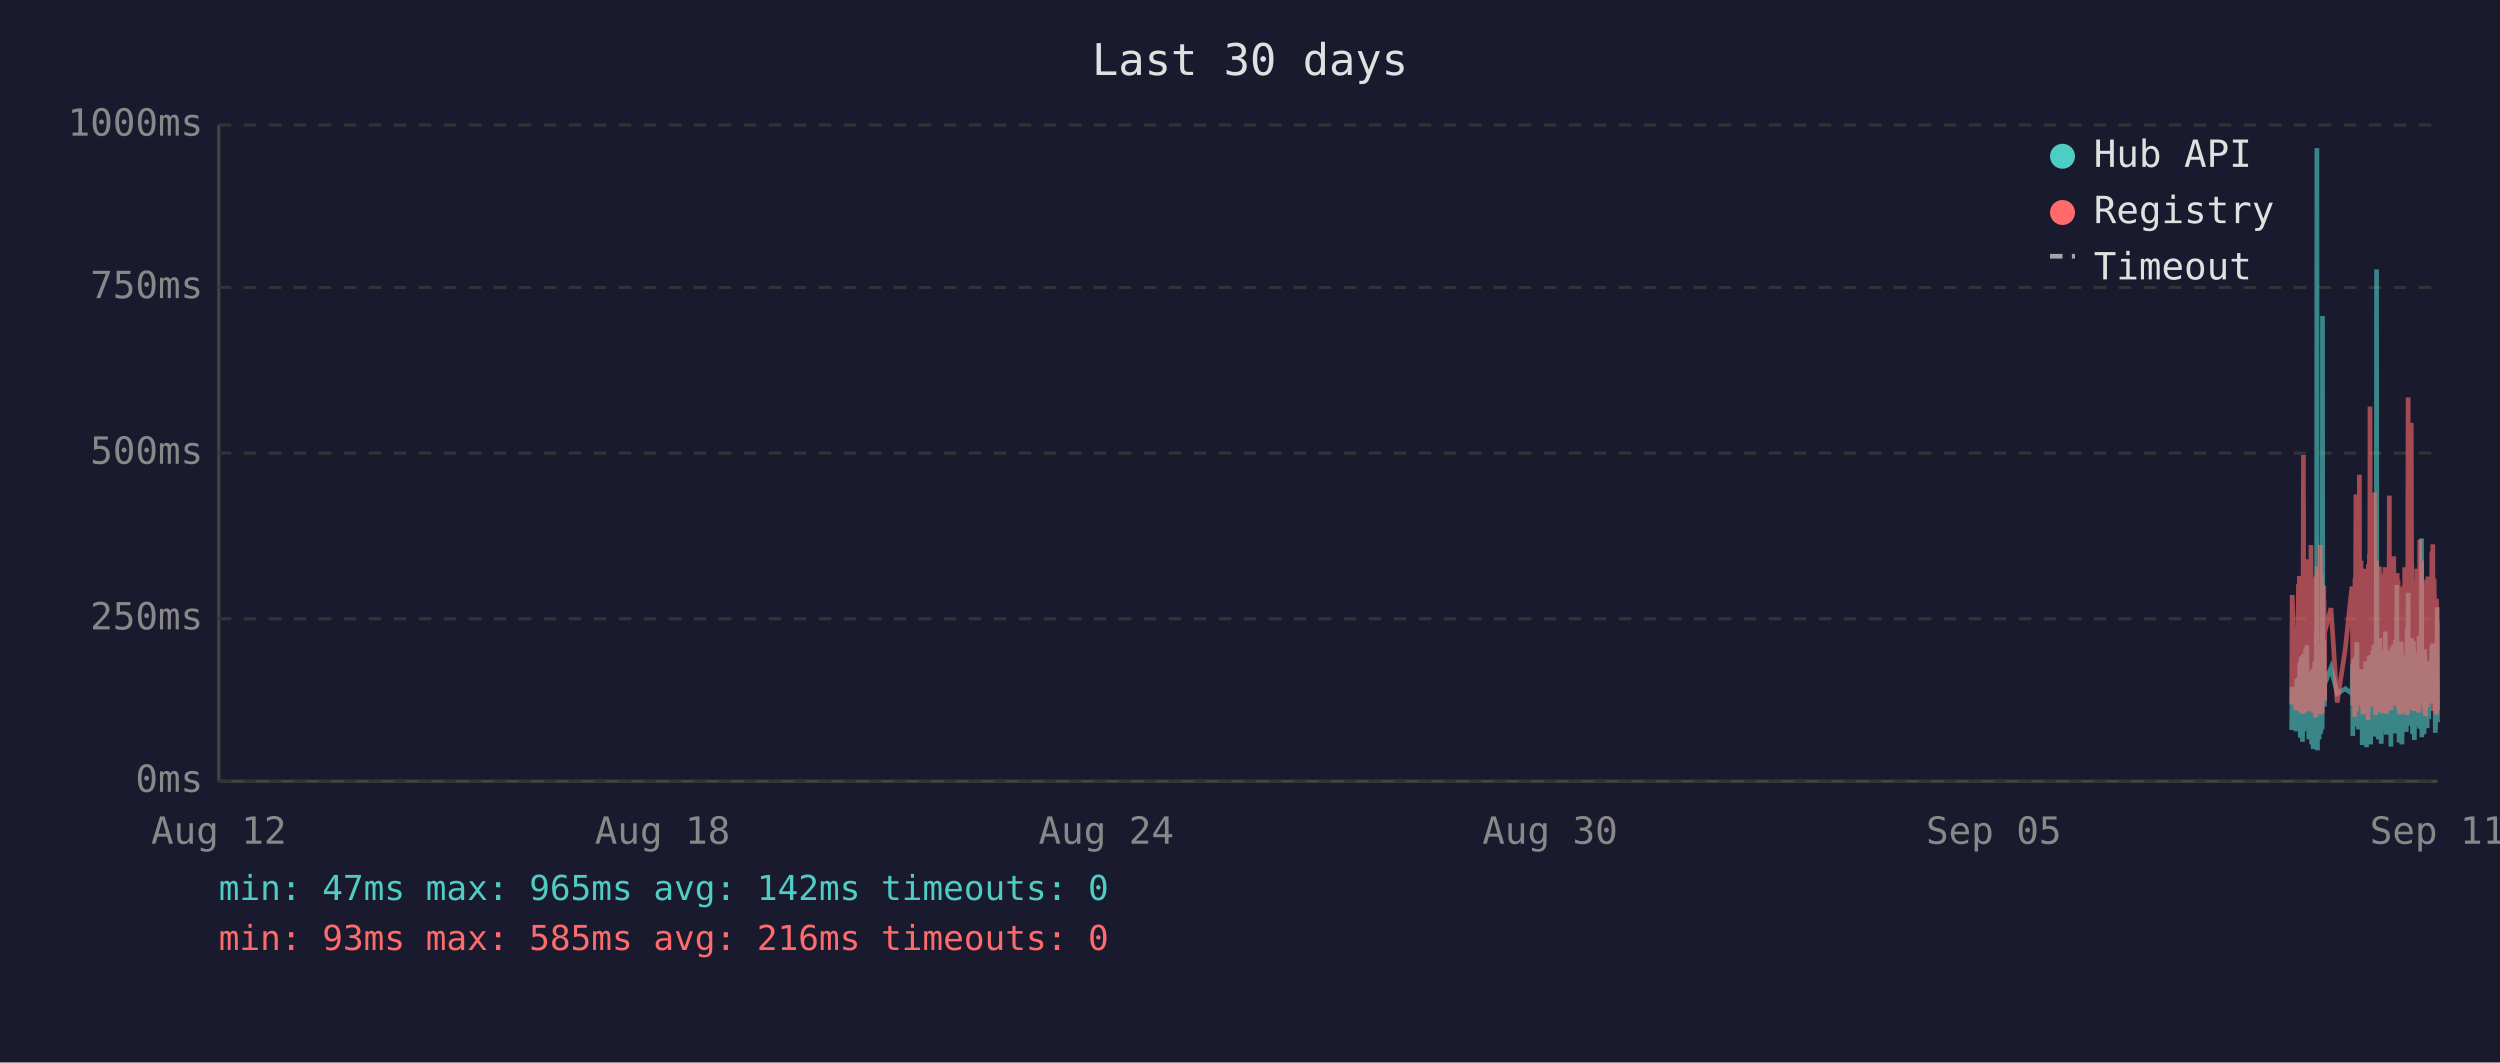
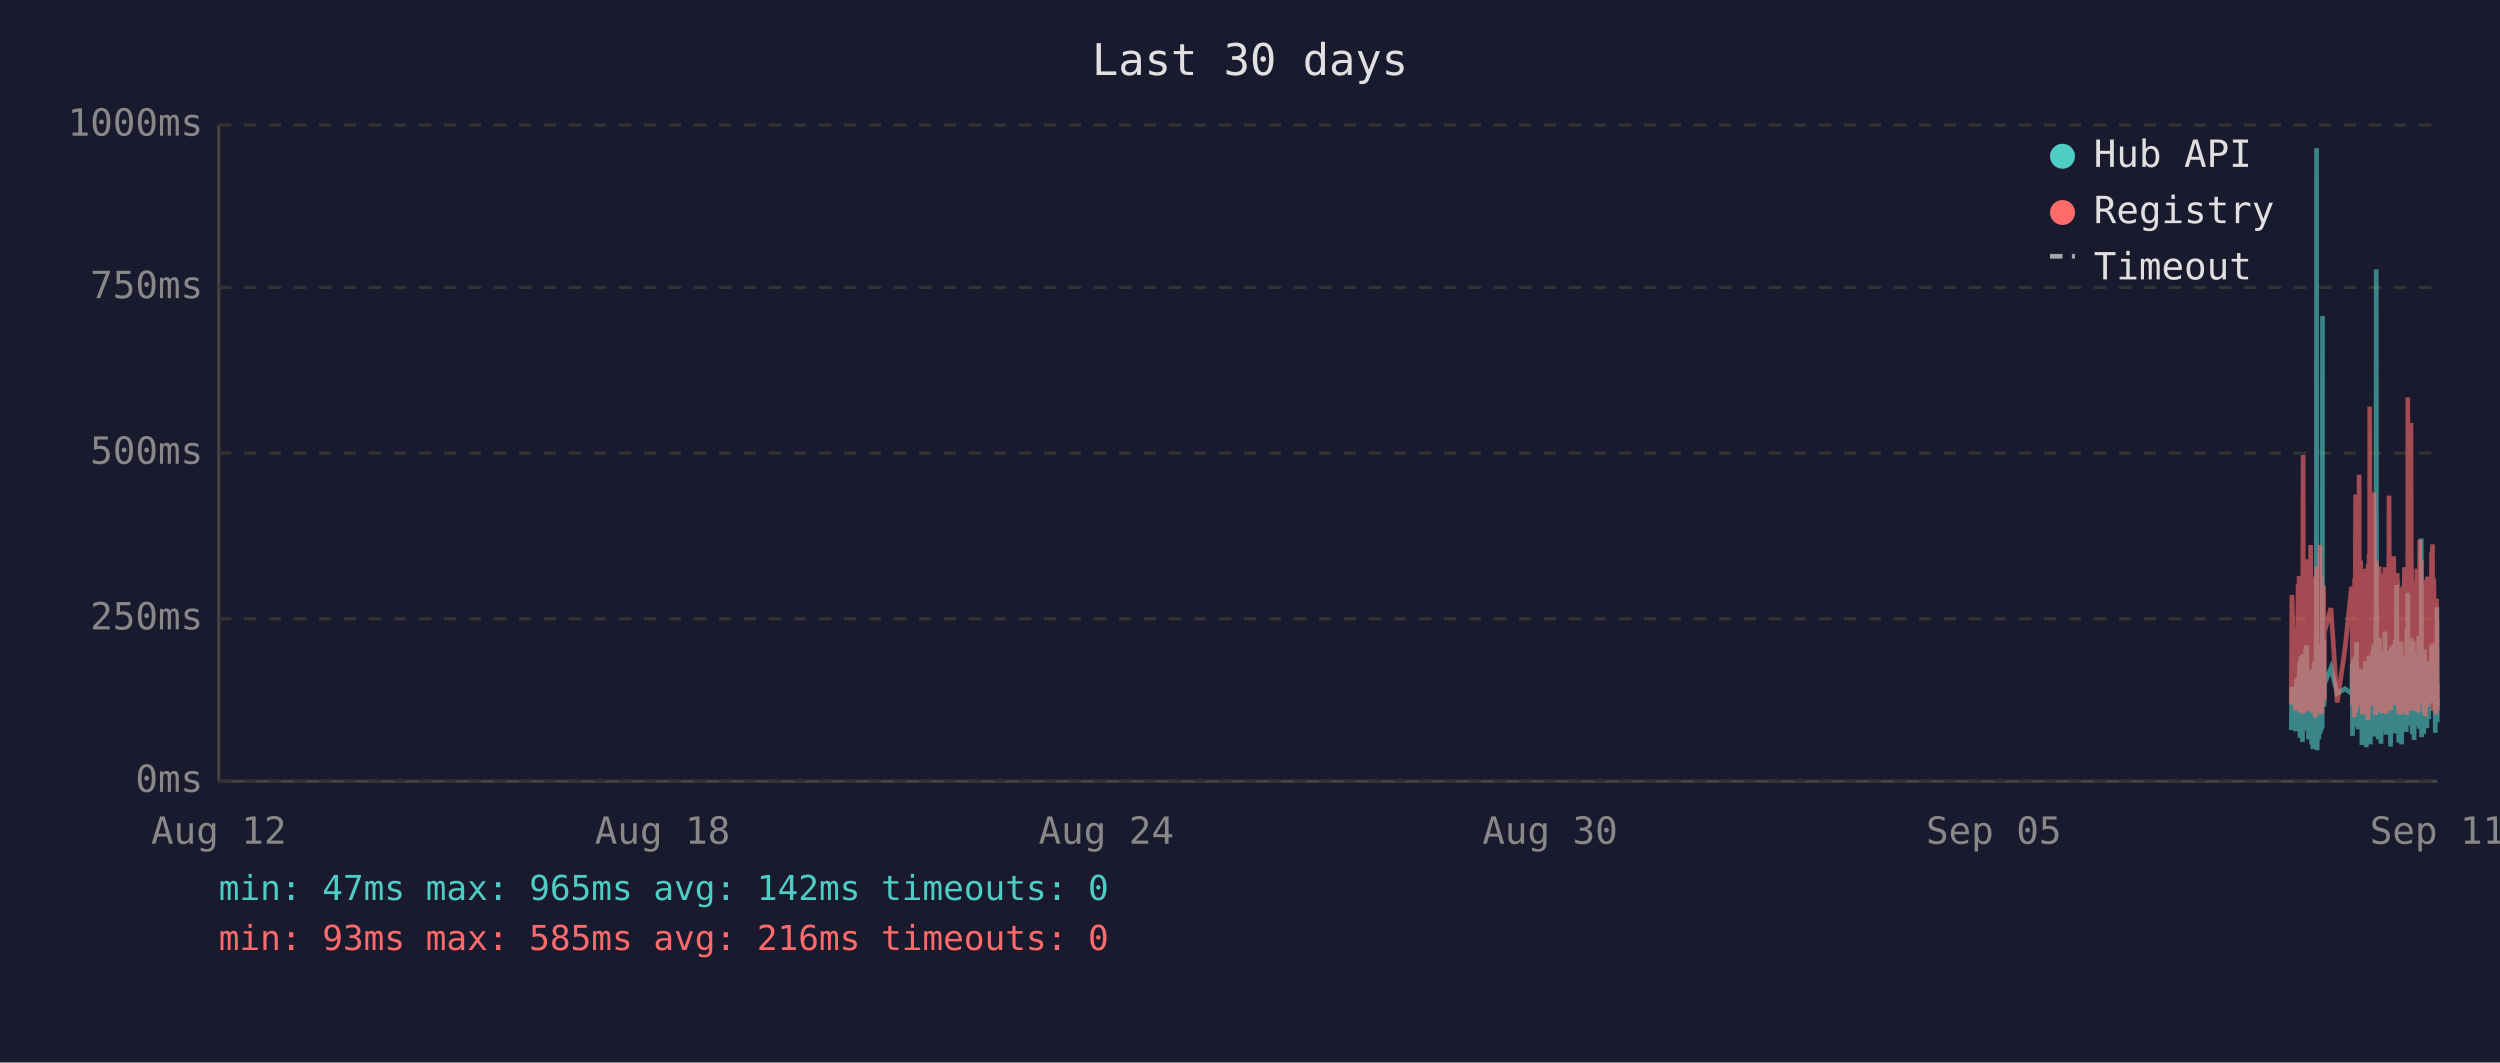
<svg xmlns="http://www.w3.org/2000/svg" viewBox="0 0 800 340" font-family="monospace" font-size="12">
  <rect width="800" height="340" fill="#1a1a2e" />
  <text x="400" y="24" fill="#e0e0e0" font-size="14" text-anchor="middle">Last 30 days</text>
  <line x1="70" y1="40" x2="70" y2="250" stroke="#444" stroke-width="1" />
  <line x1="70" y1="250" x2="780" y2="250" stroke="#444" stroke-width="1" />
  <line x1="70" y1="250" x2="780" y2="250" stroke="#333" stroke-width="1" stroke-dasharray="4" />
  <text x="65" y="250" fill="#888" text-anchor="end" dominant-baseline="middle">0ms</text>
  <line x1="70" y1="198" x2="780" y2="198" stroke="#333" stroke-width="1" stroke-dasharray="4" />
  <text x="65" y="198" fill="#888" text-anchor="end" dominant-baseline="middle">250ms</text>
  <line x1="70" y1="145" x2="780" y2="145" stroke="#333" stroke-width="1" stroke-dasharray="4" />
  <text x="65" y="145" fill="#888" text-anchor="end" dominant-baseline="middle">500ms</text>
  <line x1="70" y1="92" x2="780" y2="92" stroke="#333" stroke-width="1" stroke-dasharray="4" />
  <text x="65" y="92" fill="#888" text-anchor="end" dominant-baseline="middle">750ms</text>
  <line x1="70" y1="40" x2="780" y2="40" stroke="#333" stroke-width="1" stroke-dasharray="4" />
  <text x="65" y="40" fill="#888" text-anchor="end" dominant-baseline="middle">1000ms</text>
  <text x="70" y="270" fill="#888" text-anchor="middle">Aug 12</text>
  <text x="212" y="270" fill="#888" text-anchor="middle">Aug 18</text>
  <text x="354" y="270" fill="#888" text-anchor="middle">Aug 24</text>
  <text x="496" y="270" fill="#888" text-anchor="middle">Aug 30</text>
  <text x="638" y="270" fill="#888" text-anchor="middle">Sep 05</text>
  <text x="780" y="270" fill="#888" text-anchor="middle">Sep 11</text>
-   <polyline points="733.3,233.6 733.5,219.8 734.7,234.0 735.0,217.2 735.1,223.3 735.5,216.8 735.6,222.3 735.7,224.2 735.8,225.0 735.8,233.6 735.9,213.0 736.0,211.8 736.1,236.1 736.1,235.1 736.2,223.8 736.3,221.2 736.3,222.3 736.4,210.1 736.5,223.3 736.6,234.7 736.7,220.6 736.8,218.9 736.8,237.4 736.9,223.1 737.0,210.9 737.1,209.3 737.2,234.0 737.2,217.0 737.3,214.3 737.4,230.9 737.5,233.4 737.6,220.6 737.6,221.2 737.7,220.6 737.7,215.8 737.8,207.6 737.9,216.6 738.0,213.9 738.1,218.9 738.2,206.5 738.2,211.4 738.3,228.4 738.4,226.1 738.5,220.2 738.6,221.2 738.7,221.9 738.7,228.8 738.8,236.6 738.9,221.9 739.0,215.3 739.1,231.1 739.2,221.9 739.2,221.2 739.3,218.7 739.4,234.7 739.5,221.2 739.6,218.1 739.7,223.1 739.7,238.2 739.8,220.8 739.9,224.8 740.0,214.1 740.1,232.6 740.2,239.7 740.2,237.6 740.3,232.6 740.4,219.1 740.5,219.8 740.6,217.2 740.7,213.2 740.7,211.6 740.8,220.2 740.9,216.6 741.0,222.5 741.0,234.7 741.1,229.4 741.2,225.6 741.2,201.5 741.3,223.8 741.4,47.4 741.5,196.0 741.6,240.1 741.6,231.1 741.7,221.0 741.8,225.0 741.9,217.9 742.0,212.8 742.1,236.6 742.1,222.7 742.2,222.9 742.3,221.0 742.4,234.9 742.5,209.0 742.6,234.7 742.6,213.5 742.7,206.1 742.8,233.8 742.9,220.2 743.0,230.7 743.1,223.8 743.1,233.2 743.2,101.1 743.3,207.2 743.4,217.9 743.5,218.9 743.6,224.4 743.6,204.8 743.7,216.6 743.8,226.1 743.9,221.2 743.9,218.9 745.9,213.7 747.9,221.9 750.5,220.4 752.6,221.9 752.7,221.0 752.8,212.4 752.9,235.5 752.9,214.1 753.0,215.3 753.1,214.3 753.2,210.9 753.3,219.5 753.4,221.0 753.4,222.9 753.5,232.4 753.6,217.4 753.7,231.1 753.8,210.1 753.9,216.0 753.9,232.2 754.0,226.1 754.1,216.2 754.2,205.5 754.3,230.3 754.4,217.4 754.4,224.4 754.5,232.2 754.6,215.8 754.7,233.4 754.8,214.5 754.9,219.3 755.0,221.9 755.1,227.3 755.2,214.1 755.3,222.9 755.3,215.6 755.4,218.3 755.5,220.0 755.6,215.1 755.7,230.1 755.8,214.3 755.8,215.8 755.9,238.4 756.0,223.8 756.1,238.0 756.2,222.1 756.3,222.1 756.3,230.5 756.4,220.2 756.5,216.8 756.6,225.6 756.7,236.1 756.8,221.9 756.8,216.8 756.9,220.6 757.0,211.6 757.1,216.6 757.2,233.8 757.3,239.1 757.3,234.9 757.4,227.3 757.5,229.4 757.6,211.6 757.7,215.1 757.8,215.8 757.8,236.1 757.8,235.3 757.9,221.7 758.0,216.8 758.1,233.8 758.2,209.7 758.2,223.8 758.3,222.7 758.4,216.6 758.5,229.4 758.6,238.2 758.7,229.6 758.7,220.4 758.8,214.5 758.9,220.4 759.0,229.8 759.1,221.2 759.2,219.3 759.2,217.4 759.3,208.2 759.4,218.5 759.5,208.2 759.6,218.9 759.7,206.3 759.7,235.7 759.8,212.2 759.9,213.9 760.0,219.8 760.1,218.7 760.2,233.0 760.2,219.3 760.3,226.1 760.4,197.1 760.5,86.2 760.6,216.0 760.7,233.8 760.7,208.2 760.8,213.0 760.9,210.3 761.0,223.3 761.1,236.6 761.2,217.9 761.2,205.9 761.3,216.4 761.4,216.4 761.5,204.2 761.6,216.4 761.7,219.8 761.7,213.7 761.7,231.7 761.8,223.1 761.9,234.9 762.0,238.0 762.1,228.2 762.1,231.5 762.2,222.1 762.3,222.1 762.4,233.6 762.5,219.5 762.6,208.2 762.6,225.8 762.7,212.8 762.8,221.0 762.9,233.2 763.0,224.4 763.1,231.5 763.1,216.0 763.2,218.9 763.3,202.1 763.4,224.6 763.5,217.7 763.6,235.1 763.6,222.9 763.7,226.1 763.8,221.4 763.9,219.8 764.0,211.4 764.1,212.2 764.1,220.8 764.2,208.2 764.3,221.4 764.4,222.5 764.5,214.9 764.6,220.2 764.6,209.0 764.7,219.5 764.8,220.2 764.9,215.3 765.0,218.7 765.0,233.4 765.1,238.9 765.1,210.9 765.2,223.5 765.3,213.2 765.4,207.0 765.5,219.5 765.6,216.4 765.6,223.3 765.7,224.2 765.8,215.3 765.9,210.9 766.0,221.0 766.0,206.1 766.1,233.0 766.2,220.4 766.3,210.7 766.4,220.2 766.5,234.7 766.5,204.8 766.6,219.1 766.7,228.6 766.8,214.3 766.9,222.3 767.0,187.2 767.0,208.6 767.1,221.2 767.2,207.4 767.3,220.6 767.4,221.4 767.5,228.4 767.5,223.5 767.6,226.5 767.7,237.6 767.7,221.4 767.8,234.2 767.9,220.8 768.0,214.9 768.0,234.5 768.1,217.0 768.2,227.1 768.3,221.7 768.4,205.3 768.5,215.6 768.5,226.5 768.6,238.2 768.7,232.6 768.8,223.3 768.9,216.8 769.0,234.0 769.0,225.4 769.1,218.1 769.2,209.9 769.3,218.3 769.4,225.6 769.5,209.7 769.5,211.6 769.6,224.0 769.7,219.1 769.7,221.4 769.8,223.8 769.9,233.4 769.9,226.7 770.0,234.2 770.1,222.9 770.2,213.0 770.3,201.1 770.4,229.2 770.4,220.8 770.5,215.8 770.6,189.7 770.7,223.5 770.8,208.8 770.9,223.3 770.9,217.7 771.0,207.8 771.1,218.1 771.2,213.9 771.3,212.0 771.4,218.9 771.4,218.3 771.5,232.2 771.6,206.3 771.7,204.2 771.8,218.5 771.9,230.9 771.9,218.3 772.0,234.9 772.1,229.8 772.2,215.3 772.3,205.1 772.4,232.6 772.4,231.1 772.5,208.4 772.6,236.8 772.7,218.9 772.8,228.6 772.8,228.4 772.9,209.5 773.0,217.0 773.1,232.4 773.2,230.1 773.3,212.8 773.3,223.8 773.4,221.4 773.5,232.2 773.6,218.1 773.7,222.5 773.8,229.4 773.8,221.2 773.9,230.3 774.0,224.2 774.1,203.4 774.2,208.2 774.3,233.2 774.3,222.9 774.4,228.2 774.5,216.6 774.6,219.3 774.7,221.0 774.8,214.5 774.8,211.8 774.9,172.3 775.0,235.9 775.1,230.9 775.2,211.6 775.3,209.5 775.3,217.2 775.4,218.7 775.5,220.0 775.6,215.3 775.7,234.9 775.8,227.3 775.8,213.9 775.9,207.8 776.0,230.1 776.1,225.4 776.2,233.0 776.2,215.1 776.3,225.0 776.4,219.3 776.5,220.8 776.5,220.6 776.6,225.0 776.7,233.0 776.7,211.6 776.8,222.9 776.9,220.0 777.0,225.0 777.1,213.7 777.2,213.7 777.2,230.1 777.3,213.5 777.4,224.2 777.5,214.9 777.6,224.2 777.7,211.4 777.8,218.7 777.8,212.8 777.9,215.1 778.0,225.0 778.1,213.7 778.2,206.5 778.3,213.9 778.3,217.7 778.4,219.1 778.5,205.9 778.6,224.0 778.7,212.4 778.8,216.4 778.8,219.8 778.9,220.6 779.0,215.3 779.1,222.5 779.2,224.6 779.2,223.1 779.3,234.5 779.4,230.9 779.5,229.6 779.6,224.6 779.7,225.2 779.7,216.6 779.8,218.3 779.9,194.3 780.0,231.1" fill="none" stroke="#4ecdc4" stroke-width="1.5" opacity="0.6" />
-   <polyline points="733.3,225.4 733.5,190.4 734.7,227.3 735.0,201.7 735.1,226.5 735.5,187.6 735.6,187.6 735.7,215.8 735.8,184.3 735.8,224.6 735.9,206.3 736.0,192.5 736.1,228.0 736.1,225.8 736.2,209.0 736.3,204.0 736.3,209.0 736.4,196.2 736.5,224.4 736.6,225.8 736.7,206.1 736.8,204.2 736.8,228.4 736.9,222.3 737.0,186.0 737.1,145.6 737.2,226.3 737.2,215.1 737.3,226.3 737.4,224.2 737.5,226.5 737.6,228.0 737.6,228.0 737.7,206.5 737.7,198.1 737.8,181.3 737.9,193.1 738.0,199.4 738.1,181.1 738.2,201.1 738.2,196.7 738.3,223.5 738.4,214.9 738.5,179.0 738.6,185.3 738.7,227.5 738.7,225.8 738.8,226.7 738.9,185.7 739.0,209.5 739.1,224.4 739.2,184.9 739.2,184.5 739.3,206.3 739.4,225.0 739.5,174.4 739.6,200.7 739.7,185.3 739.7,226.5 739.8,186.4 739.9,222.7 740.0,190.8 740.1,216.6 740.2,227.5 740.2,228.0 740.3,227.7 740.4,186.6 740.5,210.5 740.6,200.2 740.7,200.4 740.7,198.1 740.8,206.1 740.9,190.4 741.0,184.9 741.0,229.6 741.1,217.7 741.2,184.1 741.2,188.3 741.3,216.6 741.4,187.8 741.5,181.3 741.6,227.5 741.6,225.6 741.7,207.4 741.8,226.5 741.9,201.3 742.0,193.9 742.1,226.9 742.1,184.1 742.2,209.0 742.3,185.5 742.4,225.8 742.5,174.4 742.6,228.6 742.6,192.7 742.7,197.5 742.8,224.0 742.9,183.9 743.0,225.0 743.1,228.2 743.1,216.0 743.2,209.9 743.3,192.2 743.4,193.3 743.5,221.7 743.6,187.4 743.6,191.0 743.7,192.9 743.8,217.2 743.9,224.2 743.9,202.3 745.9,194.6 747.9,224.8 750.5,207.6 752.6,187.8 752.7,188.7 752.8,201.7 752.9,225.6 752.9,191.0 753.0,187.6 753.1,190.8 753.2,190.6 753.3,208.8 753.4,210.5 753.4,216.0 753.5,229.4 753.6,185.1 753.7,218.7 753.8,182.8 753.9,158.2 753.9,221.7 754.0,227.7 754.1,191.8 754.2,178.8 754.3,225.4 754.4,203.0 754.4,219.5 754.5,219.3 754.6,205.3 754.7,225.6 754.8,182.0 754.9,181.3 755.0,151.9 755.1,218.5 755.2,189.1 755.3,208.0 755.3,207.4 755.4,210.1 755.5,179.4 755.6,202.1 755.7,224.2 755.8,194.3 755.8,189.9 755.9,226.3 756.0,196.4 756.1,228.6 756.2,206.5 756.3,217.4 756.3,224.4 756.4,182.0 756.5,191.4 756.6,228.4 756.7,225.4 756.8,225.2 756.8,187.6 756.9,184.7 757.0,196.7 757.1,204.0 757.2,223.8 757.3,224.4 757.3,226.9 757.4,215.6 757.5,216.8 757.6,210.1 757.7,208.2 757.8,205.9 757.8,230.5 757.8,228.4 757.9,180.5 758.0,186.4 758.1,223.8 758.2,177.3 758.2,184.7 758.3,225.8 758.4,130.1 758.5,217.2 758.6,226.1 758.7,224.8 758.7,181.8 758.8,190.8 758.9,201.7 759.0,225.0 759.1,221.0 759.2,183.4 759.2,192.7 759.3,199.2 759.4,184.9 759.5,182.2 759.6,183.9 759.7,178.4 759.7,224.2 759.8,157.6 759.9,197.7 760.0,208.6 760.1,184.5 760.2,214.1 760.2,228.8 760.3,206.5 760.4,194.6 760.5,179.4 760.6,186.6 760.7,221.9 760.7,214.1 760.8,203.6 760.9,197.3 761.0,208.8 761.1,225.2 761.2,190.6 761.2,194.6 761.3,189.5 761.4,181.3 761.5,184.5 761.6,191.4 761.7,188.1 761.7,192.7 761.7,226.1 761.8,227.7 761.9,225.0 762.0,223.5 762.1,215.3 762.1,228.0 762.2,215.1 762.3,184.5 762.4,215.3 762.5,228.2 762.6,197.3 762.6,184.3 762.7,224.4 762.8,183.6 762.9,225.6 763.0,185.3 763.1,224.8 763.1,226.3 763.2,181.5 763.3,190.8 763.4,213.5 763.5,189.7 763.6,225.0 763.6,228.4 763.7,226.3 763.8,217.7 763.9,203.4 764.0,199.6 764.1,194.8 764.1,185.3 764.2,199.4 764.3,188.9 764.4,215.1 764.5,190.6 764.6,158.6 764.6,192.7 764.7,187.8 764.8,207.8 764.9,195.0 765.0,184.1 765.0,216.0 765.1,227.3 765.1,183.6 765.2,223.8 765.3,194.3 765.4,182.8 765.5,185.1 765.6,202.3 765.6,204.4 765.7,220.6 765.8,189.3 765.9,207.8 766.0,181.3 766.0,178.0 766.1,223.3 766.2,183.4 766.3,191.6 766.4,204.0 766.5,225.6 766.5,195.8 766.6,210.1 766.7,222.9 766.8,189.1 766.9,207.0 767.0,191.2 767.0,197.5 767.1,183.4 767.2,197.9 767.3,193.5 767.4,185.7 767.5,226.5 767.5,225.4 767.6,210.9 767.7,226.7 767.7,225.2 767.8,228.6 767.9,210.1 768.0,193.1 768.0,228.6 768.1,214.7 768.2,214.9 768.3,214.5 768.4,188.1 768.5,191.4 768.5,226.3 768.6,228.4 768.7,223.8 768.8,211.4 768.9,216.8 769.0,226.5 769.0,187.6 769.1,203.4 769.2,226.5 769.3,191.2 769.4,217.0 769.5,181.5 769.5,196.2 769.6,228.0 769.7,191.8 769.7,225.8 769.8,225.8 769.9,227.5 769.9,218.3 770.0,227.7 770.1,183.9 770.2,190.6 770.3,228.8 770.4,222.9 770.4,223.8 770.5,170.4 770.6,127.2 770.7,196.0 770.8,199.6 770.9,227.1 770.9,188.9 771.0,191.6 771.1,209.0 771.2,192.5 771.3,188.5 771.4,182.2 771.4,209.0 771.5,225.6 771.6,135.3 771.7,180.1 771.8,182.0 771.9,225.2 771.9,185.7 772.0,223.8 772.1,225.8 772.2,189.1 772.3,207.0 772.4,227.5 772.4,216.0 772.5,197.1 772.6,222.5 772.7,214.5 772.8,217.2 772.8,223.8 772.9,189.5 773.0,186.8 773.1,223.5 773.2,223.3 773.3,189.9 773.3,226.5 773.4,182.0 773.5,224.2 773.6,205.3 773.7,227.1 773.8,224.0 773.8,185.1 773.9,228.0 774.0,226.5 774.1,184.5 774.2,207.2 774.3,218.3 774.3,172.7 774.4,224.4 774.5,195.0 774.6,189.7 774.7,181.3 774.8,185.1 774.8,197.5 774.9,179.4 775.0,224.0 775.1,225.2 775.2,192.2 775.3,205.9 775.3,207.4 775.4,210.5 775.5,224.4 775.6,191.4 775.7,226.1 775.8,218.3 775.8,189.3 775.9,228.0 776.0,209.0 776.1,229.0 776.2,228.8 776.2,192.9 776.3,187.0 776.4,187.6 776.5,185.5 776.5,208.0 776.6,224.6 776.7,226.3 776.7,200.4 776.8,216.4 776.9,184.5 777.0,207.2 777.1,190.8 777.2,191.8 777.2,225.2 777.3,190.8 777.4,208.2 777.5,191.2 777.6,188.1 777.7,194.1 777.8,187.0 777.8,193.1 777.9,189.7 778.0,224.2 778.1,193.3 778.2,176.9 778.3,188.9 778.3,176.5 778.4,180.7 778.5,174.2 778.6,227.5 778.7,185.7 778.8,191.0 778.8,207.2 778.9,185.1 779.0,192.0 779.1,216.6 779.2,226.3 779.2,208.0 779.3,226.5 779.4,227.3 779.5,218.9 779.6,227.1 779.7,228.6 779.7,191.6 779.8,227.1 779.9,198.6 780.0,227.3" fill="none" stroke="#ff6b6b" stroke-width="1.5" opacity="0.6" />
+   <polyline points="733.2,233.6 733.4,219.8 734.6,234.0 734.9,217.2 735.1,223.3 735.4,216.8 735.5,222.3 735.6,224.2 735.7,225.0 735.8,233.6 735.8,213.0 735.9,211.8 736.0,236.1 736.0,235.1 736.1,223.8 736.2,221.2 736.3,222.3 736.3,210.1 736.4,223.3 736.5,234.7 736.6,220.6 736.7,218.9 736.8,237.4 736.8,223.1 736.9,210.9 737.0,209.3 737.1,234.0 737.2,217.0 737.3,214.3 737.3,230.9 737.4,233.4 737.5,220.6 737.5,221.2 737.6,220.6 737.7,215.8 737.8,207.6 737.8,216.6 737.9,213.9 738.0,218.9 738.1,206.5 738.2,211.4 738.3,228.4 738.3,226.1 738.4,220.2 738.5,221.2 738.6,221.9 738.7,228.8 738.7,236.6 738.8,221.9 738.9,215.3 739.0,231.1 739.1,221.9 739.2,221.2 739.2,218.7 739.3,234.7 739.4,221.2 739.5,218.1 739.6,223.1 739.7,238.2 739.7,220.8 739.8,224.8 739.9,214.1 740.0,232.6 740.1,239.7 740.2,237.6 740.2,232.6 740.3,219.1 740.4,219.8 740.5,217.2 740.6,213.2 740.7,211.6 740.7,220.2 740.8,216.6 740.9,222.5 740.9,234.7 741.0,229.4 741.1,225.6 741.2,201.5 741.2,223.8 741.3,47.4 741.4,196.0 741.5,240.1 741.6,231.1 741.7,221.0 741.7,225.0 741.8,217.9 741.9,212.8 742.0,236.6 742.1,222.7 742.2,222.9 742.2,221.0 742.3,234.9 742.4,209.0 742.5,234.7 742.6,213.5 742.7,206.1 742.7,233.8 742.8,220.2 742.9,230.7 743.0,223.8 743.1,233.2 743.2,101.1 743.2,207.2 743.3,217.9 743.4,218.9 743.5,224.4 743.6,204.8 743.6,216.6 743.7,226.1 743.8,221.2 743.8,218.9 745.9,213.7 747.9,221.9 750.4,220.4 752.5,221.9 752.6,221.0 752.7,212.4 752.8,235.5 752.9,214.1 752.9,215.3 753.0,214.3 753.1,210.9 753.2,219.5 753.3,221.0 753.4,222.9 753.4,232.4 753.5,217.4 753.6,231.1 753.7,210.1 753.8,216.0 753.9,232.2 753.9,226.1 754.0,216.2 754.1,205.5 754.2,230.3 754.3,217.4 754.4,224.4 754.4,232.2 754.5,215.8 754.6,233.4 754.7,214.5 754.9,219.3 754.9,221.9 755.0,227.3 755.1,214.1 755.2,222.9 755.3,215.6 755.4,218.3 755.4,220.0 755.5,215.1 755.6,230.1 755.7,214.3 755.8,215.8 755.8,238.4 755.9,223.8 756.0,238.0 756.1,222.1 756.2,222.1 756.3,230.5 756.3,220.2 756.4,216.8 756.5,225.6 756.6,236.1 756.7,221.9 756.8,216.8 756.8,220.6 756.9,211.6 757.0,216.6 757.1,233.8 757.2,239.1 757.3,234.9 757.3,227.3 757.4,229.4 757.5,211.6 757.6,215.1 757.7,215.8 757.7,236.1 757.8,235.3 757.8,221.7 757.9,216.8 758.0,233.8 758.1,209.7 758.2,223.8 758.3,222.7 758.3,216.6 758.4,229.4 758.5,238.2 758.6,229.6 758.7,220.4 758.8,214.5 758.8,220.4 758.9,229.8 759.0,221.2 759.1,219.3 759.2,217.4 759.3,208.2 759.3,218.5 759.4,208.2 759.5,218.9 759.6,206.3 759.7,235.7 759.7,212.2 759.8,213.9 759.9,219.8 760.0,218.7 760.1,233.0 760.2,219.3 760.2,226.1 760.3,197.1 760.4,86.2 760.5,216.0 760.6,233.8 760.7,208.2 760.7,213.0 760.8,210.3 760.9,223.3 761.0,236.6 761.1,217.9 761.2,205.9 761.2,216.4 761.3,216.4 761.4,204.2 761.5,216.4 761.6,219.8 761.6,213.7 761.7,231.7 761.7,223.1 761.8,234.9 761.9,238.0 762.0,228.2 762.1,231.5 762.2,222.1 762.2,222.1 762.3,233.6 762.4,219.5 762.5,208.2 762.6,225.8 762.7,212.8 762.7,221.0 762.8,233.2 762.9,224.4 763.0,231.5 763.1,216.0 763.2,218.9 763.2,202.1 763.3,224.6 763.4,217.7 763.5,235.1 763.6,222.9 763.6,226.1 763.7,221.4 763.8,219.8 763.9,211.4 764.0,212.2 764.1,220.8 764.1,208.2 764.2,221.4 764.3,222.5 764.4,214.9 764.5,220.2 764.6,209.0 764.6,219.5 764.7,220.2 764.8,215.3 764.9,218.7 764.9,233.4 765.0,238.9 765.1,210.9 765.1,223.5 765.2,213.2 765.3,207.0 765.4,219.5 765.5,216.4 765.6,223.3 765.6,224.2 765.7,215.3 765.8,210.9 765.9,221.0 766.0,206.1 766.1,233.0 766.1,220.4 766.2,210.7 766.3,220.2 766.4,234.7 766.5,204.8 766.6,219.1 766.6,228.6 766.7,214.3 766.8,222.3 766.9,187.2 767.0,208.6 767.1,221.2 767.1,207.4 767.2,220.6 767.3,221.4 767.4,228.4 767.5,223.5 767.5,226.5 767.6,237.6 767.6,221.4 767.7,234.2 767.8,220.8 767.9,214.9 768.0,234.5 768.0,217.0 768.1,227.1 768.2,221.7 768.3,205.3 768.4,215.6 768.5,226.5 768.5,238.2 768.6,232.6 768.7,223.3 768.8,216.8 768.9,234.0 769.0,225.4 769.0,218.1 769.1,209.9 769.2,218.3 769.3,225.6 769.4,209.7 769.5,211.6 769.5,224.0 769.6,219.1 769.7,221.4 769.7,223.8 769.8,233.4 769.9,226.7 770.0,234.2 770.0,222.9 770.1,213.0 770.2,201.1 770.3,229.2 770.4,220.8 770.5,215.8 770.5,189.7 770.6,223.5 770.7,208.8 770.8,223.3 770.9,217.7 770.9,207.8 771.0,218.1 771.1,213.9 771.2,212.0 771.3,218.9 771.4,218.3 771.4,232.2 771.5,206.3 771.6,204.2 771.7,218.5 771.8,230.9 771.9,218.3 771.9,234.9 772.0,229.8 772.1,215.3 772.2,205.1 772.3,232.6 772.4,231.1 772.4,208.4 772.5,236.8 772.6,218.9 772.7,228.6 772.8,228.4 772.9,209.5 772.9,217.0 773.0,232.4 773.1,230.1 773.2,212.8 773.3,223.8 773.4,221.4 773.4,232.2 773.5,218.1 773.6,222.5 773.7,229.4 773.8,221.2 773.8,230.3 773.9,224.2 774.0,203.4 774.1,208.2 774.2,233.2 774.3,222.9 774.3,228.2 774.4,216.6 774.5,219.3 774.6,221.0 774.7,214.5 774.8,211.8 774.8,172.3 774.9,235.9 775.0,230.9 775.1,211.6 775.2,209.5 775.3,217.2 775.3,218.7 775.4,220.0 775.5,215.3 775.6,234.9 775.7,227.3 775.8,213.9 775.8,207.8 775.9,230.1 776.0,225.4 776.1,233.0 776.2,215.1 776.3,225.0 776.3,219.3 776.4,220.8 776.4,220.6 776.5,225.0 776.6,233.0 776.7,211.6 776.8,222.9 776.8,220.0 776.9,225.0 777.0,213.7 777.1,213.7 777.2,230.1 777.2,213.5 777.3,224.2 777.4,214.9 777.5,224.2 777.6,211.4 777.7,218.7 777.8,212.8 777.8,215.1 777.9,225.0 778.0,213.7 778.1,206.5 778.2,213.9 778.3,217.7 778.3,219.1 778.4,205.9 778.5,224.0 778.6,212.4 778.7,216.4 778.8,219.8 778.8,220.6 778.9,215.3 779.0,222.5 779.1,224.6 779.2,223.1 779.3,234.5 779.3,230.9 779.4,229.6 779.5,224.6 779.6,225.2 779.7,216.6 779.8,218.3 779.8,194.3 779.9,231.1 780.0,223.3" fill="none" stroke="#4ecdc4" stroke-width="1.5" opacity="0.6" />
+   <polyline points="733.2,225.4 733.4,190.4 734.6,227.3 734.9,201.7 735.1,226.5 735.4,187.6 735.5,187.6 735.6,215.8 735.7,184.3 735.8,224.6 735.8,206.3 735.9,192.5 736.0,228.0 736.0,225.8 736.1,209.0 736.2,204.0 736.3,209.0 736.3,196.2 736.4,224.4 736.5,225.8 736.6,206.1 736.7,204.2 736.8,228.4 736.8,222.3 736.9,186.0 737.0,145.6 737.1,226.3 737.2,215.1 737.3,226.3 737.3,224.2 737.4,226.5 737.5,228.0 737.5,228.0 737.6,206.5 737.7,198.1 737.8,181.3 737.8,193.1 737.9,199.4 738.0,181.1 738.1,201.1 738.2,196.7 738.3,223.5 738.3,214.9 738.4,179.0 738.5,185.3 738.6,227.5 738.7,225.8 738.7,226.7 738.8,185.7 738.9,209.5 739.0,224.4 739.1,184.9 739.2,184.5 739.2,206.3 739.3,225.0 739.4,174.4 739.5,200.7 739.6,185.3 739.7,226.5 739.7,186.4 739.8,222.7 739.9,190.8 740.0,216.6 740.1,227.5 740.2,228.0 740.2,227.7 740.3,186.6 740.4,210.5 740.5,200.2 740.6,200.4 740.7,198.1 740.7,206.1 740.8,190.4 740.9,184.9 740.9,229.6 741.0,217.7 741.1,184.1 741.2,188.3 741.2,216.6 741.3,187.8 741.4,181.3 741.5,227.5 741.6,225.6 741.7,207.4 741.7,226.5 741.8,201.3 741.9,193.9 742.0,226.9 742.1,184.1 742.2,209.0 742.2,185.5 742.3,225.8 742.4,174.4 742.5,228.6 742.6,192.7 742.7,197.5 742.7,224.0 742.8,183.9 742.9,225.0 743.0,228.2 743.1,216.0 743.2,209.9 743.2,192.2 743.3,193.3 743.4,221.7 743.5,187.4 743.6,191.0 743.6,192.9 743.7,217.2 743.8,224.2 743.8,202.3 745.9,194.6 747.9,224.8 750.4,207.6 752.5,187.8 752.6,188.7 752.7,201.7 752.8,225.6 752.9,191.0 752.9,187.6 753.0,190.8 753.1,190.6 753.2,208.8 753.3,210.5 753.4,216.0 753.4,229.4 753.5,185.1 753.6,218.7 753.7,182.8 753.8,158.2 753.9,221.7 753.9,227.7 754.0,191.8 754.1,178.8 754.2,225.4 754.3,203.0 754.4,219.5 754.4,219.3 754.5,205.3 754.6,225.6 754.7,182.0 754.9,181.3 754.9,151.9 755.0,218.5 755.1,189.1 755.2,208.0 755.3,207.4 755.4,210.1 755.4,179.4 755.5,202.1 755.6,224.2 755.7,194.3 755.8,189.9 755.8,226.3 755.9,196.4 756.0,228.6 756.1,206.5 756.2,217.4 756.3,224.4 756.3,182.0 756.4,191.4 756.5,228.4 756.6,225.4 756.7,225.2 756.8,187.6 756.8,184.7 756.9,196.7 757.0,204.0 757.1,223.8 757.2,224.4 757.3,226.9 757.3,215.6 757.4,216.8 757.5,210.1 757.6,208.2 757.7,205.9 757.7,230.5 757.8,228.4 757.8,180.5 757.9,186.4 758.0,223.8 758.1,177.3 758.2,184.7 758.3,225.8 758.3,130.1 758.4,217.2 758.5,226.1 758.6,224.8 758.7,181.8 758.8,190.8 758.8,201.7 758.9,225.0 759.0,221.0 759.1,183.4 759.2,192.7 759.3,199.2 759.3,184.9 759.4,182.2 759.5,183.9 759.6,178.4 759.7,224.2 759.7,157.6 759.8,197.7 759.9,208.6 760.0,184.5 760.1,214.1 760.2,228.8 760.2,206.5 760.3,194.6 760.4,179.4 760.5,186.6 760.6,221.9 760.7,214.1 760.7,203.6 760.8,197.3 760.9,208.8 761.0,225.2 761.1,190.6 761.2,194.6 761.2,189.5 761.3,181.3 761.4,184.5 761.5,191.4 761.6,188.1 761.6,192.7 761.7,226.1 761.7,227.7 761.8,225.0 761.9,223.5 762.0,215.3 762.1,228.0 762.2,215.1 762.2,184.5 762.3,215.3 762.4,228.2 762.5,197.3 762.6,184.3 762.7,224.4 762.7,183.6 762.8,225.6 762.9,185.3 763.0,224.8 763.1,226.3 763.2,181.5 763.2,190.8 763.3,213.5 763.4,189.7 763.5,225.0 763.6,228.4 763.6,226.3 763.7,217.7 763.8,203.4 763.9,199.6 764.0,194.8 764.1,185.3 764.1,199.4 764.2,188.9 764.3,215.1 764.4,190.6 764.5,158.6 764.6,192.7 764.6,187.8 764.7,207.8 764.8,195.0 764.9,184.1 764.9,216.0 765.0,227.3 765.1,183.6 765.1,223.8 765.2,194.3 765.3,182.8 765.4,185.1 765.5,202.3 765.6,204.4 765.6,220.6 765.7,189.3 765.8,207.8 765.9,181.3 766.0,178.0 766.1,223.3 766.1,183.4 766.2,191.6 766.3,204.0 766.4,225.6 766.5,195.8 766.6,210.1 766.6,222.9 766.7,189.1 766.8,207.0 766.9,191.2 767.0,197.5 767.1,183.4 767.1,197.9 767.2,193.5 767.3,185.7 767.4,226.5 767.5,225.4 767.5,210.9 767.6,226.7 767.6,225.2 767.7,228.6 767.8,210.1 767.9,193.1 768.0,228.6 768.0,214.7 768.1,214.9 768.2,214.5 768.3,188.1 768.4,191.4 768.5,226.3 768.5,228.4 768.6,223.8 768.7,211.4 768.8,216.8 768.9,226.5 769.0,187.6 769.0,203.4 769.1,226.5 769.2,191.2 769.3,217.0 769.4,181.5 769.5,196.2 769.5,228.0 769.6,191.8 769.7,225.8 769.7,225.8 769.8,227.5 769.9,218.3 770.0,227.7 770.0,183.9 770.1,190.6 770.2,228.8 770.3,222.9 770.4,223.8 770.5,170.4 770.5,127.2 770.6,196.0 770.7,199.6 770.8,227.1 770.9,188.9 770.9,191.6 771.0,209.0 771.1,192.5 771.2,188.5 771.3,182.2 771.4,209.0 771.4,225.6 771.5,135.3 771.6,180.1 771.7,182.0 771.8,225.2 771.9,185.7 771.9,223.8 772.0,225.8 772.1,189.1 772.2,207.0 772.3,227.5 772.4,216.0 772.4,197.1 772.5,222.5 772.6,214.5 772.7,217.2 772.8,223.8 772.9,189.5 772.9,186.8 773.0,223.5 773.1,223.3 773.2,189.9 773.3,226.5 773.4,182.0 773.4,224.2 773.5,205.3 773.6,227.1 773.7,224.0 773.8,185.1 773.8,228.0 773.9,226.5 774.0,184.5 774.1,207.2 774.2,218.3 774.3,172.7 774.3,224.4 774.4,195.0 774.5,189.7 774.6,181.3 774.7,185.1 774.8,197.5 774.8,179.4 774.9,224.0 775.0,225.2 775.1,192.2 775.2,205.9 775.3,207.4 775.3,210.5 775.4,224.4 775.5,191.4 775.6,226.1 775.7,218.3 775.8,189.3 775.8,228.0 775.9,209.0 776.0,229.0 776.1,228.8 776.2,192.9 776.3,187.0 776.3,187.6 776.4,185.5 776.4,208.0 776.5,224.6 776.6,226.3 776.7,200.4 776.8,216.4 776.8,184.5 776.9,207.2 777.0,190.8 777.1,191.8 777.2,225.2 777.2,190.8 777.3,208.2 777.4,191.2 777.5,188.1 777.6,194.1 777.7,187.0 777.8,193.1 777.8,189.7 777.9,224.2 778.0,193.3 778.1,176.9 778.2,188.9 778.3,176.5 778.3,180.7 778.4,174.2 778.5,227.5 778.6,185.7 778.7,191.0 778.8,207.2 778.8,185.1 778.9,192.0 779.0,216.6 779.1,226.3 779.2,208.0 779.3,226.5 779.3,227.3 779.4,218.9 779.5,227.1 779.6,228.6 779.7,191.6 779.8,227.1 779.8,198.6 779.9,227.3 780.0,218.9" fill="none" stroke="#ff6b6b" stroke-width="1.5" opacity="0.6" />
  <circle cx="660" cy="50" r="4" fill="#4ecdc4" />
  <text x="670" y="50" fill="#e0e0e0" dominant-baseline="middle">Hub API</text>
  <circle cx="660" cy="68" r="4" fill="#ff6b6b" />
  <text x="670" y="68" fill="#e0e0e0" dominant-baseline="middle">Registry</text>
  <line x1="656" y1="82" x2="664" y2="82" stroke="#e0e0e0" stroke-width="1.5" stroke-dasharray="4,3" opacity="0.7" />
  <text x="670" y="86" fill="#e0e0e0" dominant-baseline="middle">Timeout</text>
  <text x="70" y="288" fill="#4ecdc4" font-size="11">min: 47ms  max: 965ms  avg: 142ms  timeouts: 0</text>
  <text x="70" y="304" fill="#ff6b6b" font-size="11">min: 93ms  max: 585ms  avg: 216ms  timeouts: 0</text>
</svg>
